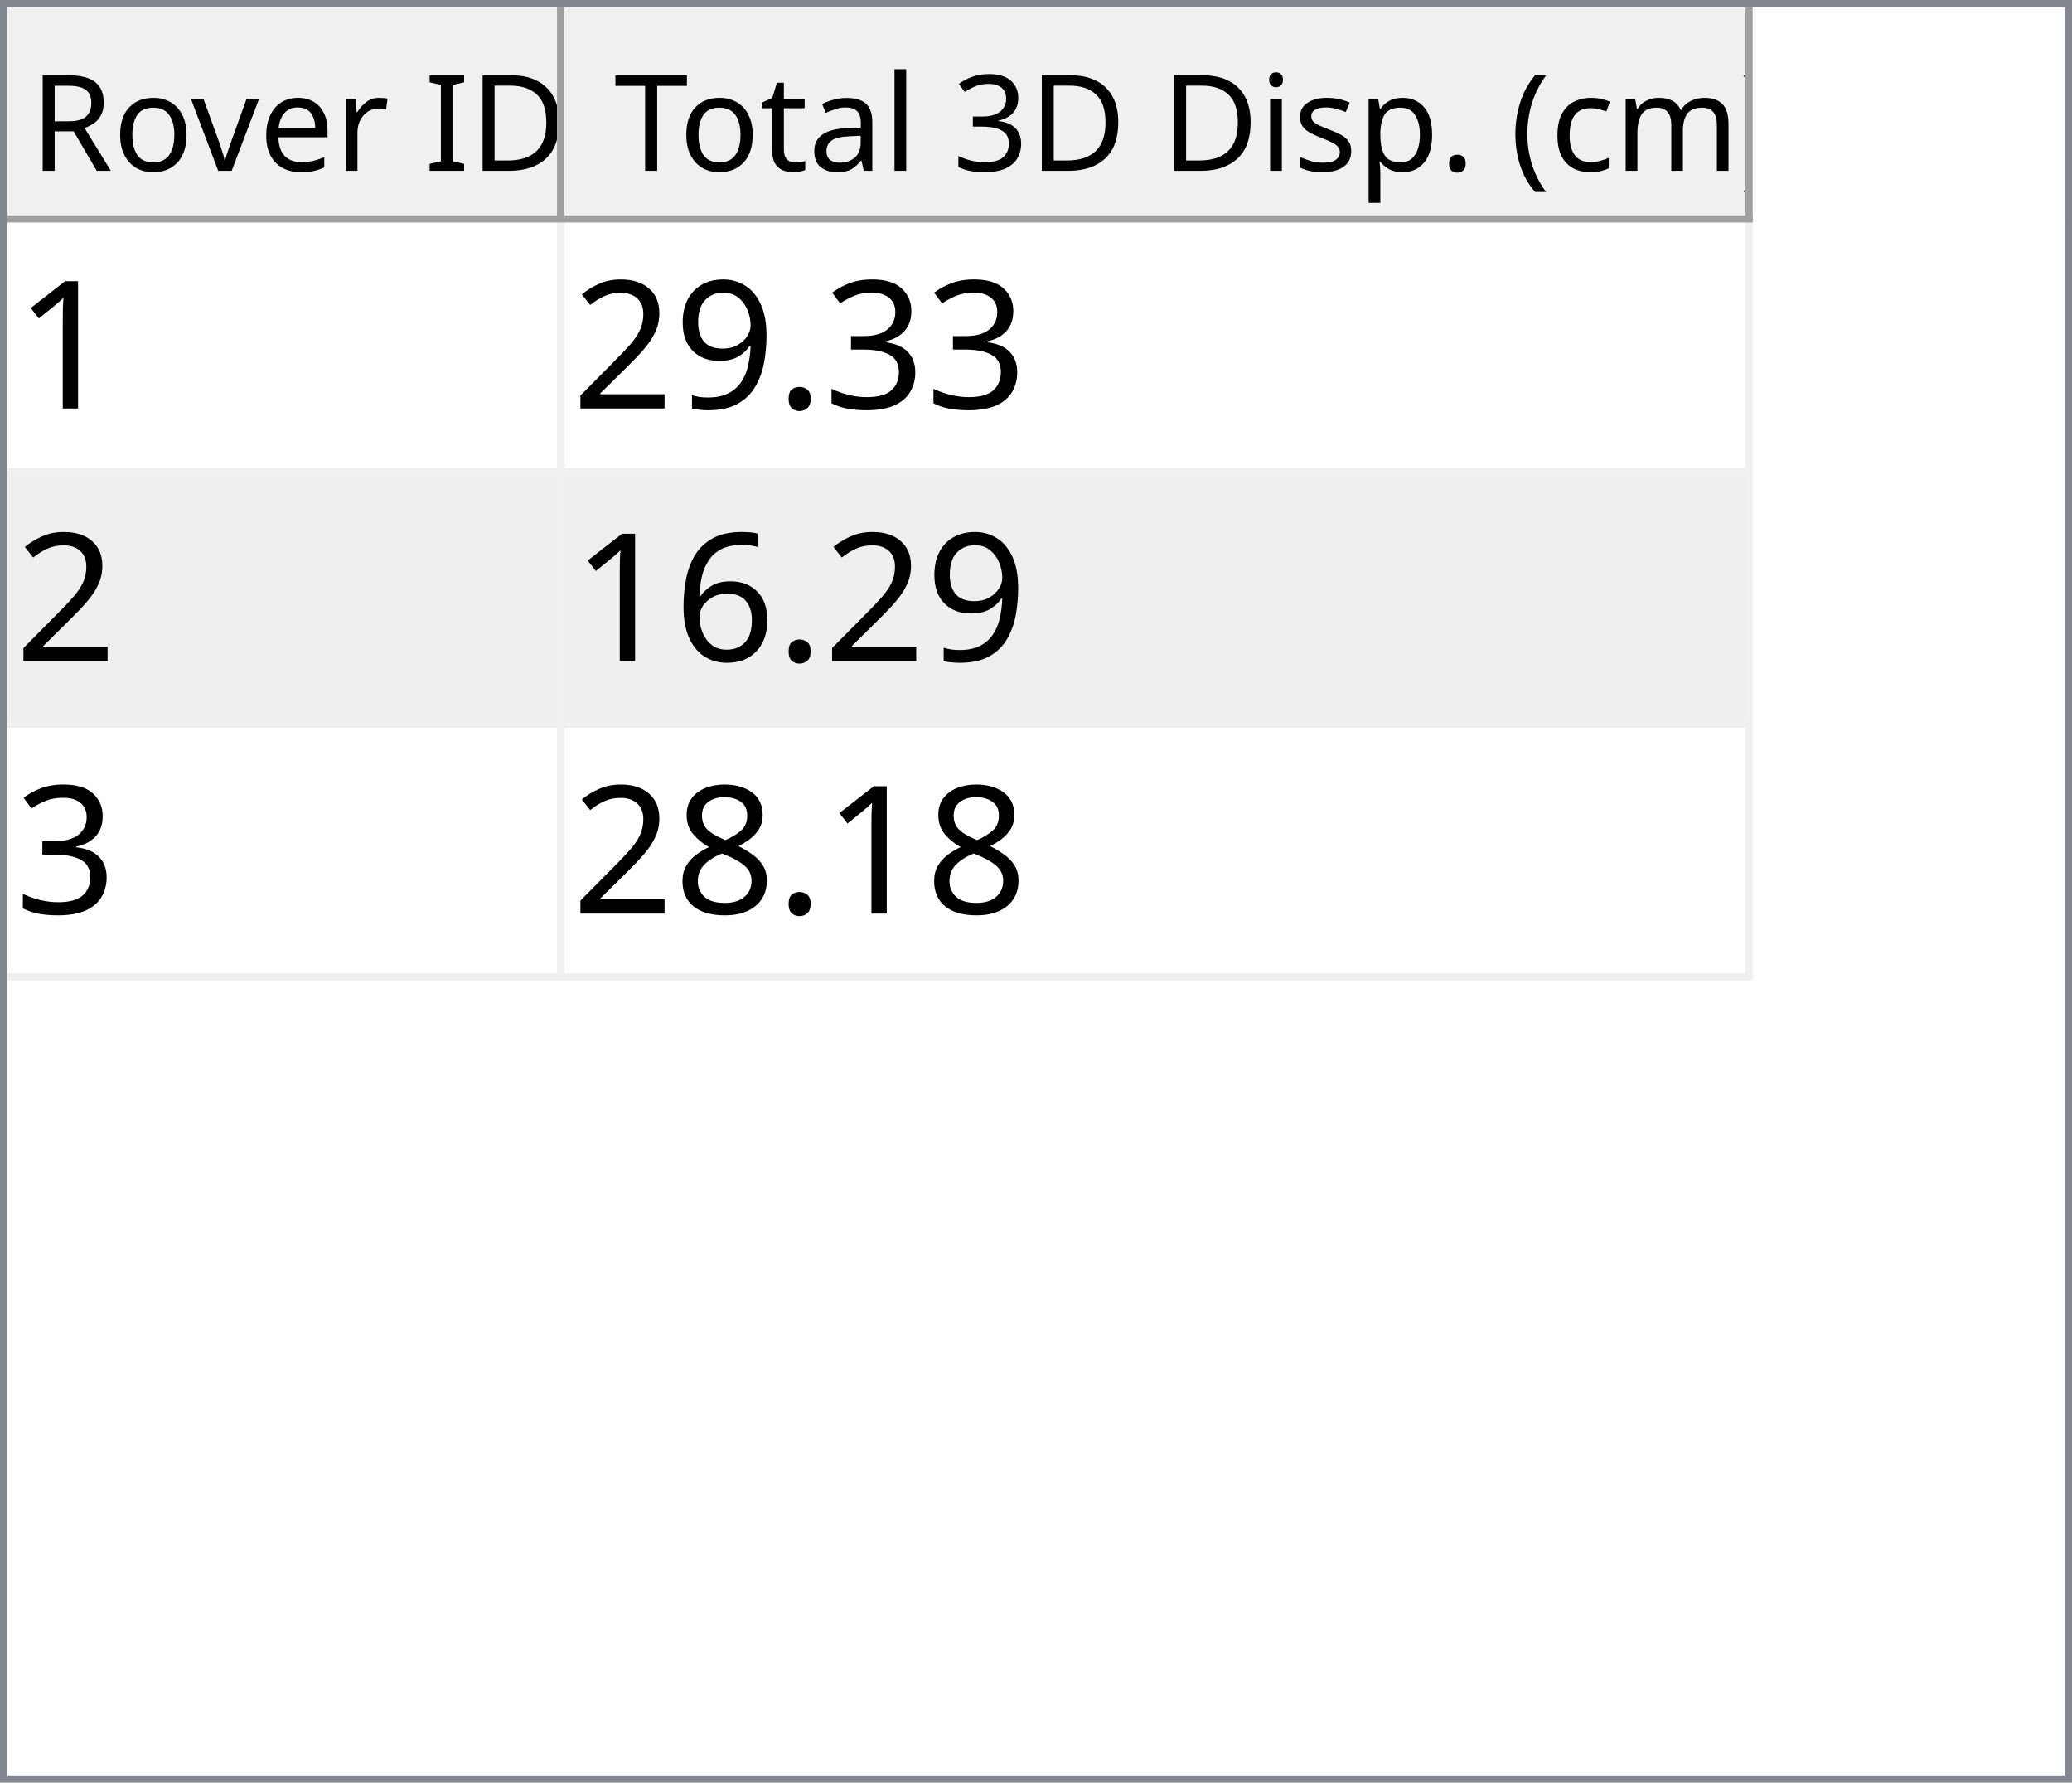
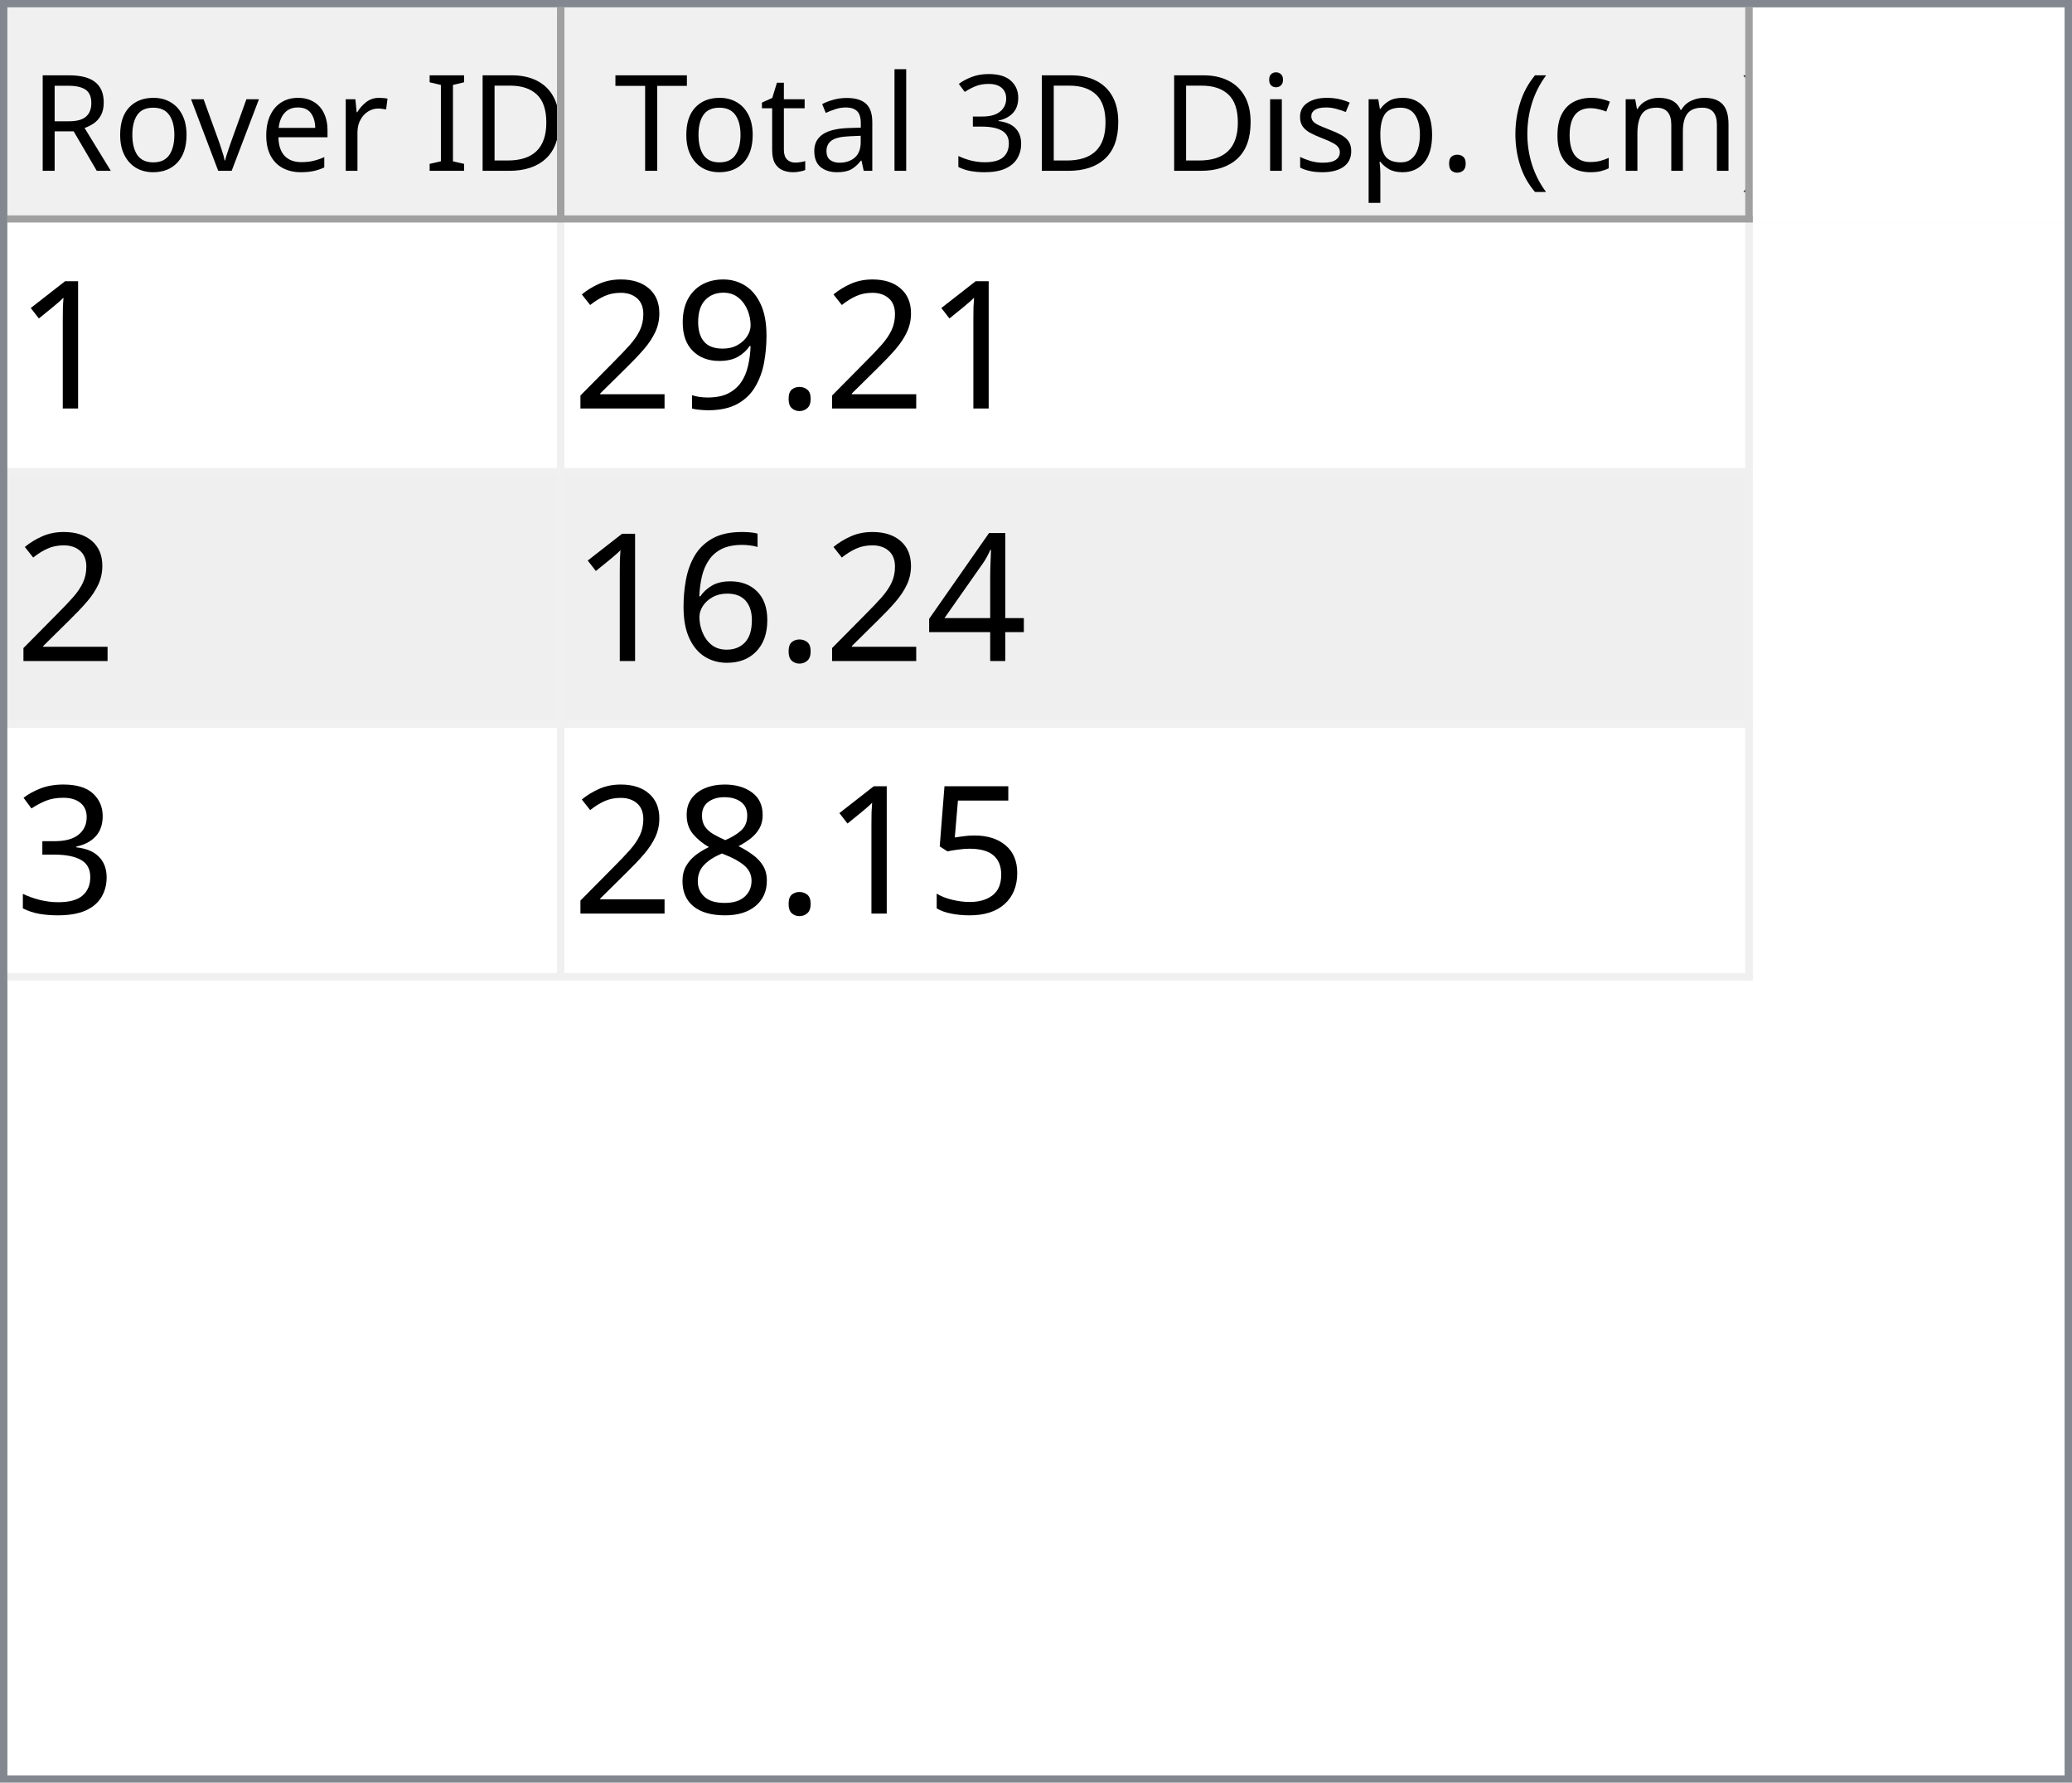
<svg xmlns="http://www.w3.org/2000/svg" style="fill-opacity:1; color-rendering:auto; color-interpolation:auto; text-rendering:auto; stroke:black; stroke-linecap:square; stroke-miterlimit:10; shape-rendering:auto; stroke-opacity:1; fill:black; stroke-dasharray:none; font-weight:normal; stroke-width:1; font-family:'Dialog'; font-style:normal; stroke-linejoin:miter; font-size:12px; stroke-dashoffset:0; image-rendering:auto;" width="279" height="240">
  <defs id="genericDefs" />
  <g>
    <defs id="defs1">
      <clipPath clipPathUnits="userSpaceOnUse" id="clipPath1">
        <path d="M0 0 L279 0 L279 240 L0 240 L0 0 Z" />
      </clipPath>
      <clipPath clipPathUnits="userSpaceOnUse" id="clipPath2">
        <path d="M0 0 L0 240 L279 240 L279 0 Z" />
      </clipPath>
      <clipPath clipPathUnits="userSpaceOnUse" id="clipPath3">
        <path d="M0 0 L0 29 L277 29 L277 0 Z" />
      </clipPath>
      <clipPath clipPathUnits="userSpaceOnUse" id="clipPath4">
        <path d="M0 0 L0 29 L75 29 L75 0 Z" />
      </clipPath>
      <clipPath clipPathUnits="userSpaceOnUse" id="clipPath5">
        <path d="M1 1 L1 28 L74 28 L74 1 Z" />
      </clipPath>
      <clipPath clipPathUnits="userSpaceOnUse" id="clipPath6">
        <path d="M0 0 L0 27 L73 27 L73 0 Z" />
      </clipPath>
      <clipPath clipPathUnits="userSpaceOnUse" id="clipPath7">
        <path d="M-0.5 -0.5 L-0.5 28.5 L74.5 28.5 L74.5 -0.5 Z" />
      </clipPath>
      <clipPath clipPathUnits="userSpaceOnUse" id="clipPath8">
        <path d="M0 0 L0 29 L160 29 L160 0 Z" />
      </clipPath>
      <clipPath clipPathUnits="userSpaceOnUse" id="clipPath9">
        <path d="M1 1 L1 28 L159 28 L159 1 Z" />
      </clipPath>
      <clipPath clipPathUnits="userSpaceOnUse" id="clipPath10">
        <path d="M0 0 L0 27 L158 27 L158 0 Z" />
      </clipPath>
      <clipPath clipPathUnits="userSpaceOnUse" id="clipPath11">
        <path d="M-0.5 -0.5 L-0.5 28.5 L159.5 28.5 L159.5 -0.5 Z" />
      </clipPath>
      <clipPath clipPathUnits="userSpaceOnUse" id="clipPath12">
        <path d="M0 0 L0 209 L277 209 L277 0 Z" />
      </clipPath>
      <clipPath clipPathUnits="userSpaceOnUse" id="clipPath13">
        <path d="M0 0 L0 102 L235 102 L235 0 Z" />
      </clipPath>
      <clipPath clipPathUnits="userSpaceOnUse" id="clipPath14">
        <path d="M-0.5 -0.5 L-0.5 101.5 L234.5 101.5 L234.5 -0.5 Z" />
      </clipPath>
      <clipPath clipPathUnits="userSpaceOnUse" id="clipPath15">
        <path d="M0 0 L0 33 L74 33 L74 0 Z" />
      </clipPath>
      <clipPath clipPathUnits="userSpaceOnUse" id="clipPath16">
        <path d="M0 0 L0 33 L159 33 L159 0 Z" />
      </clipPath>
      <font horiz-adv-x="64.551" id="font1">
        <font-face ascent="107.91" descent="25.098" units-per-em="100" style="font-style:normal; font-family:Segoe UI; font-weight:normal;" />
        <missing-glyph horiz-adv-x="64.551" d="M8.109 0 L8.109 68.266 L56.453 68.266 L56.453 0 L8.109 0 ZM15.328 7.234 L49.219 7.234 L49.219 61.031 L15.328 61.031 L15.328 7.234 Z" />
        <glyph unicode="D" horiz-adv-x="70.117" d="M9.188 0 L9.188 70.016 L28.516 70.016 Q65.531 70.016 65.531 35.891 Q65.531 19.672 55.25 9.836 Q44.969 0 27.734 0 L9.188 0 ZM17.391 62.594 L17.391 7.422 L27.828 7.422 Q41.609 7.422 49.273 14.797 Q56.938 22.172 56.938 35.688 Q56.938 62.594 28.328 62.594 L17.391 62.594 Z" />
        <glyph unicode="I" horiz-adv-x="26.611" d="M17.391 0 L9.188 0 L9.188 70.016 L17.391 70.016 L17.391 0 Z" />
        <glyph unicode=" " horiz-adv-x="27.393" d="" />
        <glyph unicode="r" horiz-adv-x="34.766" d="M34.188 41.891 Q32.078 43.5 28.125 43.5 Q23 43.5 19.555 38.672 Q16.109 33.844 16.109 25.484 L16.109 0 L8.109 0 L8.109 50 L16.109 50 L16.109 39.703 L16.312 39.703 Q18.016 44.969 21.531 47.922 Q25.047 50.875 29.391 50.875 Q32.516 50.875 34.188 50.203 L34.188 41.891 Z" />
        <glyph unicode="e" horiz-adv-x="52.295" d="M48.297 23 L12.984 23 Q13.188 14.656 17.484 10.109 Q21.781 5.562 29.297 5.562 Q37.75 5.562 44.828 11.141 L44.828 3.609 Q38.234 -1.172 27.391 -1.172 Q16.797 -1.172 10.742 5.641 Q4.688 12.453 4.688 24.812 Q4.688 36.469 11.305 43.82 Q17.922 51.172 27.734 51.172 Q37.547 51.172 42.922 44.828 Q48.297 38.484 48.297 27.203 L48.297 23 ZM40.094 29.781 Q40.047 36.719 36.75 40.578 Q33.453 44.438 27.594 44.438 Q21.922 44.438 17.969 40.383 Q14.016 36.328 13.094 29.781 L40.094 29.781 Z" />
        <glyph unicode="v" horiz-adv-x="47.9" d="M47.406 50 L27.484 0 L19.625 0 L0.688 50 L9.469 50 L22.172 13.672 Q23.578 9.672 23.922 6.688 L24.125 6.688 Q24.609 10.453 25.688 13.484 L38.969 50 L47.406 50 Z" />
        <glyph unicode="o" horiz-adv-x="58.594" d="M29 -1.172 Q17.922 -1.172 11.305 5.836 Q4.688 12.844 4.688 24.422 Q4.688 37.016 11.57 44.094 Q18.453 51.172 30.172 51.172 Q41.359 51.172 47.633 44.289 Q53.906 37.406 53.906 25.203 Q53.906 13.234 47.141 6.031 Q40.375 -1.172 29 -1.172 ZM29.594 44.438 Q21.875 44.438 17.383 39.188 Q12.891 33.938 12.891 24.703 Q12.891 15.828 17.43 10.695 Q21.969 5.562 29.594 5.562 Q37.359 5.562 41.531 10.594 Q45.703 15.625 45.703 24.906 Q45.703 34.281 41.531 39.359 Q37.359 44.438 29.594 44.438 Z" />
        <glyph unicode="R" horiz-adv-x="59.814" d="M59.375 0 L49.609 0 L37.891 19.625 Q36.281 22.359 34.766 24.289 Q33.25 26.219 31.664 27.438 Q30.078 28.656 28.25 29.219 Q26.422 29.781 24.125 29.781 L17.391 29.781 L17.391 0 L9.188 0 L9.188 70.016 L30.078 70.016 Q34.672 70.016 38.555 68.867 Q42.438 67.719 45.289 65.375 Q48.141 63.031 49.758 59.547 Q51.375 56.062 51.375 51.375 Q51.375 47.703 50.273 44.656 Q49.172 41.609 47.148 39.211 Q45.125 36.812 42.266 35.133 Q39.406 33.453 35.844 32.516 L35.844 32.328 Q37.594 31.547 38.891 30.547 Q40.188 29.547 41.359 28.18 Q42.531 26.812 43.68 25.078 Q44.828 23.344 46.234 21.047 L59.375 0 ZM17.391 62.594 L17.391 37.203 L28.516 37.203 Q31.594 37.203 34.203 38.133 Q36.812 39.062 38.719 40.797 Q40.625 42.531 41.703 45.047 Q42.781 47.562 42.781 50.688 Q42.781 56.297 39.141 59.445 Q35.5 62.594 28.609 62.594 L17.391 62.594 Z" />
        <glyph unicode=")" horiz-adv-x="30.176" d="M8.297 -15.922 L1.172 -15.922 Q16.406 2.344 16.406 26.812 Q16.406 51.469 1.078 70.016 L8.297 70.016 Q23.531 52.156 23.531 26.703 Q23.531 1.375 8.297 -15.922 Z" />
        <glyph unicode="m" horiz-adv-x="86.133" d="M79.109 0 L71.094 0 L71.094 28.719 Q71.094 37.016 68.531 40.727 Q65.969 44.438 59.906 44.438 Q54.781 44.438 51.195 39.75 Q47.609 35.062 47.609 28.516 L47.609 0 L39.594 0 L39.594 29.688 Q39.594 44.438 28.219 44.438 Q22.953 44.438 19.531 40.016 Q16.109 35.594 16.109 28.516 L16.109 0 L8.109 0 L8.109 50 L16.109 50 L16.109 42.094 L16.312 42.094 Q21.625 51.172 31.844 51.172 Q36.969 51.172 40.773 48.312 Q44.578 45.453 46 40.828 Q51.562 51.172 62.594 51.172 Q79.109 51.172 79.109 30.812 L79.109 0 Z" />
        <glyph unicode="c" horiz-adv-x="46.191" d="M42.188 2.297 Q36.422 -1.172 28.516 -1.172 Q17.828 -1.172 11.258 5.789 Q4.688 12.75 4.688 23.828 Q4.688 36.188 11.766 43.68 Q18.844 51.172 30.672 51.172 Q37.25 51.172 42.281 48.734 L42.281 40.531 Q36.719 44.438 30.375 44.438 Q22.703 44.438 17.797 38.945 Q12.891 33.453 12.891 24.516 Q12.891 15.719 17.508 10.641 Q22.125 5.562 29.891 5.562 Q36.422 5.562 42.188 9.906 L42.188 2.297 Z" />
        <glyph unicode="(" horiz-adv-x="30.176" d="M29.109 -15.922 L21.969 -15.922 Q6.844 1.375 6.844 26.703 Q6.844 52.156 21.969 70.016 L29.203 70.016 Q13.875 51.469 13.875 26.812 Q13.875 2.344 29.109 -15.922 Z" />
        <glyph unicode="." horiz-adv-x="21.68" d="M10.891 -1.078 Q8.641 -1.078 7.055 0.539 Q5.469 2.156 5.469 4.391 Q5.469 6.641 7.055 8.273 Q8.641 9.906 10.891 9.906 Q13.188 9.906 14.797 8.273 Q16.406 6.641 16.406 4.391 Q16.406 2.156 14.797 0.539 Q13.188 -1.078 10.891 -1.078 Z" />
        <glyph unicode="p" horiz-adv-x="58.789" d="M16.312 7.234 L16.109 7.234 L16.109 -23 L8.109 -23 L8.109 50 L16.109 50 L16.109 41.219 L16.312 41.219 Q22.219 51.172 33.594 51.172 Q43.266 51.172 48.688 44.461 Q54.109 37.75 54.109 26.469 Q54.109 13.922 48 6.375 Q41.891 -1.172 31.297 -1.172 Q21.578 -1.172 16.312 7.234 ZM16.109 27.391 L16.109 20.406 Q16.109 14.203 20.141 9.883 Q24.172 5.562 30.375 5.562 Q37.641 5.562 41.773 11.133 Q45.906 16.703 45.906 26.609 Q45.906 34.969 42.047 39.703 Q38.188 44.438 31.594 44.438 Q24.609 44.438 20.359 39.578 Q16.109 34.719 16.109 27.391 Z" />
        <glyph unicode="s" horiz-adv-x="42.432" d="M5.078 1.812 L5.078 10.406 Q11.625 5.562 19.484 5.562 Q30.031 5.562 30.031 12.594 Q30.031 14.594 29.125 15.992 Q28.219 17.391 26.68 18.461 Q25.141 19.531 23.07 20.383 Q21 21.234 18.609 22.172 Q15.281 23.484 12.766 24.828 Q10.25 26.172 8.57 27.859 Q6.891 29.547 6.031 31.695 Q5.172 33.844 5.172 36.719 Q5.172 40.234 6.789 42.945 Q8.406 45.656 11.086 47.484 Q13.766 49.312 17.211 50.242 Q20.656 51.172 24.312 51.172 Q30.812 51.172 35.938 48.922 L35.938 40.828 Q30.422 44.438 23.25 44.438 Q21 44.438 19.195 43.922 Q17.391 43.406 16.094 42.477 Q14.797 41.547 14.086 40.258 Q13.375 38.969 13.375 37.406 Q13.375 35.453 14.086 34.133 Q14.797 32.812 16.164 31.789 Q17.531 30.766 19.484 29.938 Q21.438 29.109 23.922 28.125 Q27.25 26.859 29.883 25.516 Q32.516 24.172 34.375 22.484 Q36.234 20.797 37.234 18.602 Q38.234 16.406 38.234 13.375 Q38.234 9.672 36.602 6.938 Q34.969 4.203 32.234 2.398 Q29.5 0.594 25.93 -0.289 Q22.359 -1.172 18.453 -1.172 Q10.75 -1.172 5.078 1.812 Z" />
        <glyph unicode="i" horiz-adv-x="24.219" d="M12.203 62.703 Q10.062 62.703 8.547 64.164 Q7.031 65.625 7.031 67.875 Q7.031 70.125 8.547 71.609 Q10.062 73.094 12.203 73.094 Q14.406 73.094 15.945 71.609 Q17.484 70.125 17.484 67.875 Q17.484 65.719 15.945 64.211 Q14.406 62.703 12.203 62.703 ZM16.109 0 L8.109 0 L8.109 50 L16.109 50 L16.109 0 Z" />
        <glyph unicode="3" horiz-adv-x="53.906" d="M46.531 19.828 Q46.531 15.094 44.75 11.211 Q42.969 7.328 39.719 4.57 Q36.469 1.812 31.93 0.297 Q27.391 -1.219 21.922 -1.219 Q11.922 -1.219 6 2.594 L6 11.188 Q13.094 5.609 22.219 5.609 Q25.875 5.609 28.828 6.539 Q31.781 7.469 33.906 9.227 Q36.031 10.984 37.18 13.477 Q38.328 15.969 38.328 19.094 Q38.328 32.812 18.797 32.812 L12.984 32.812 L12.984 39.594 L18.5 39.594 Q35.797 39.594 35.797 52.484 Q35.797 64.406 22.609 64.406 Q15.188 64.406 8.688 59.422 L8.688 67.188 Q15.375 71.188 24.609 71.188 Q29 71.188 32.57 69.969 Q36.141 68.75 38.68 66.555 Q41.219 64.359 42.609 61.281 Q44 58.203 44 54.5 Q44 40.672 30.031 36.719 L30.031 36.531 Q33.594 36.141 36.625 34.797 Q39.656 33.453 41.852 31.305 Q44.047 29.156 45.289 26.25 Q46.531 23.344 46.531 19.828 Z" />
        <glyph unicode="l" horiz-adv-x="24.219" d="M16.109 0 L8.109 0 L8.109 74.031 L16.109 74.031 L16.109 0 Z" />
        <glyph unicode="a" horiz-adv-x="50.879" d="M43.891 0 L35.891 0 L35.891 7.812 L35.688 7.812 Q30.469 -1.172 20.312 -1.172 Q12.844 -1.172 8.617 2.781 Q4.391 6.734 4.391 13.281 Q4.391 27.297 20.906 29.594 L35.891 31.688 Q35.891 44.438 25.594 44.438 Q16.547 44.438 9.281 38.281 L9.281 46.484 Q16.656 51.172 26.266 51.172 Q43.891 51.172 43.891 32.516 L43.891 0 ZM35.891 25.297 L23.828 23.641 Q18.266 22.859 15.43 20.875 Q12.594 18.891 12.594 13.875 Q12.594 10.203 15.211 7.883 Q17.828 5.562 22.172 5.562 Q28.125 5.562 32.008 9.742 Q35.891 13.922 35.891 20.312 L35.891 25.297 Z" />
        <glyph unicode="t" horiz-adv-x="33.887" d="M31.297 0.484 Q28.469 -1.078 23.828 -1.078 Q10.688 -1.078 10.688 13.578 L10.688 43.172 L2.094 43.172 L2.094 50 L10.688 50 L10.688 62.203 L18.703 64.797 L18.703 50 L31.297 50 L31.297 43.172 L18.703 43.172 L18.703 14.984 Q18.703 9.969 20.414 7.82 Q22.125 5.672 26.078 5.672 Q29.109 5.672 31.297 7.328 L31.297 0.484 Z" />
        <glyph unicode="T" horiz-adv-x="52.393" d="M50.594 62.594 L30.375 62.594 L30.375 0 L22.172 0 L22.172 62.594 L2 62.594 L2 70.016 L50.594 70.016 L50.594 62.594 Z" />
      </font>
      <font horiz-adv-x="75.0" id="font2">
        <font-face ascent="100.537" descent="21.973" units-per-em="100" style="font-style:normal; font-family:sans-serif; font-weight:normal;" />
        <missing-glyph horiz-adv-x="75.0" d="M12.5 0 L12.5 62.5 L62.5 62.5 L62.5 0 L12.5 0 ZM14.062 1.562 L60.938 1.562 L60.938 60.938 L14.062 60.938 L14.062 1.562 Z" />
        <glyph unicode="1" horiz-adv-x="55.615" d="M37.25 0 L28.469 0 L28.469 56 Q25.297 52.984 20.141 49.953 Q14.984 46.922 10.891 45.406 L10.891 53.906 Q18.266 57.375 23.781 62.305 Q29.297 67.234 31.594 71.875 L37.25 71.875 L37.25 0 Z" />
-         <glyph unicode="3" horiz-adv-x="55.615" d="M4.203 18.891 L12.984 20.062 Q14.5 12.594 18.141 9.297 Q21.781 6 27 6 Q33.203 6 37.477 10.297 Q41.75 14.594 41.75 20.953 Q41.75 27 37.797 30.93 Q33.844 34.859 27.734 34.859 Q25.25 34.859 21.531 33.891 L22.516 41.609 Q23.391 41.5 23.922 41.5 Q29.547 41.5 34.039 44.43 Q38.531 47.359 38.531 53.469 Q38.531 58.297 35.258 61.477 Q31.984 64.656 26.812 64.656 Q21.688 64.656 18.266 61.43 Q14.844 58.203 13.875 51.766 L5.078 53.328 Q6.688 62.156 12.398 67.016 Q18.109 71.875 26.609 71.875 Q32.469 71.875 37.398 69.359 Q42.328 66.844 44.945 62.5 Q47.562 58.156 47.562 53.266 Q47.562 48.641 45.07 44.828 Q42.578 41.016 37.703 38.766 Q44.047 37.312 47.562 32.695 Q51.078 28.078 51.078 21.141 Q51.078 11.766 44.242 5.25 Q37.406 -1.266 26.953 -1.266 Q17.531 -1.266 11.305 4.352 Q5.078 9.969 4.203 18.891 Z" />
        <glyph unicode="." horiz-adv-x="27.783" d="M9.078 0 L9.078 10.016 L19.094 10.016 L19.094 0 L9.078 0 Z" />
        <glyph unicode="9" horiz-adv-x="55.615" d="M5.469 16.547 L13.922 17.328 Q14.984 11.375 18.016 8.688 Q21.047 6 25.781 6 Q29.828 6 32.883 7.859 Q35.938 9.719 37.891 12.82 Q39.844 15.922 41.164 21.195 Q42.484 26.469 42.484 31.938 Q42.484 32.516 42.438 33.688 Q39.797 29.5 35.234 26.883 Q30.672 24.266 25.344 24.266 Q16.453 24.266 10.305 30.711 Q4.156 37.156 4.156 47.703 Q4.156 58.594 10.578 65.234 Q17 71.875 26.656 71.875 Q33.641 71.875 39.43 68.117 Q45.219 64.359 48.219 57.398 Q51.219 50.438 51.219 37.25 Q51.219 23.531 48.242 15.406 Q45.266 7.281 39.383 3.031 Q33.5 -1.219 25.594 -1.219 Q17.188 -1.219 11.867 3.445 Q6.547 8.109 5.469 16.547 ZM41.453 48.141 Q41.453 55.719 37.43 60.156 Q33.406 64.594 27.734 64.594 Q21.875 64.594 17.531 59.812 Q13.188 55.031 13.188 47.406 Q13.188 40.578 17.312 36.305 Q21.438 32.031 27.484 32.031 Q33.594 32.031 37.523 36.305 Q41.453 40.578 41.453 48.141 Z" />
        <glyph unicode="2" horiz-adv-x="55.615" d="M50.344 8.453 L50.344 0 L3.031 0 Q2.938 3.172 4.047 6.109 Q5.859 10.938 9.836 15.625 Q13.812 20.312 21.344 26.469 Q33.016 36.031 37.117 41.625 Q41.219 47.219 41.219 52.203 Q41.219 57.422 37.477 61.008 Q33.734 64.594 27.734 64.594 Q21.391 64.594 17.578 60.789 Q13.766 56.984 13.719 50.25 L4.688 51.172 Q5.609 61.281 11.664 66.578 Q17.719 71.875 27.938 71.875 Q38.234 71.875 44.242 66.164 Q50.25 60.453 50.25 52 Q50.25 47.703 48.492 43.555 Q46.734 39.406 42.656 34.812 Q38.578 30.219 29.109 22.219 Q21.188 15.578 18.945 13.211 Q16.703 10.844 15.234 8.453 L50.344 8.453 Z" />
+         <glyph unicode="4" horiz-adv-x="55.615" d="M32.328 0 L32.328 17.141 L1.266 17.141 L1.266 25.203 L33.938 71.578 L41.109 71.578 L41.109 25.203 L50.781 25.203 L50.781 17.141 L41.109 17.141 L41.109 0 L32.328 0 ZM32.328 25.203 L32.328 57.469 L9.906 25.203 L32.328 25.203 Z" />
        <glyph unicode="6" horiz-adv-x="55.615" d="M49.75 54.047 L41.016 53.375 Q39.844 58.547 37.703 60.891 Q34.125 64.656 28.906 64.656 Q24.703 64.656 21.531 62.312 Q17.391 59.281 14.992 53.469 Q12.594 47.656 12.5 36.922 Q15.672 41.75 20.266 44.094 Q24.859 46.438 29.891 46.438 Q38.672 46.438 44.852 39.969 Q51.031 33.5 51.031 23.25 Q51.031 16.5 48.125 10.719 Q45.219 4.938 40.141 1.859 Q35.062 -1.219 28.609 -1.219 Q17.625 -1.219 10.695 6.859 Q3.766 14.938 3.766 33.5 Q3.766 54.25 11.422 63.672 Q18.109 71.875 29.438 71.875 Q37.891 71.875 43.289 67.141 Q48.688 62.406 49.75 54.047 ZM13.875 23.188 Q13.875 18.656 15.797 14.508 Q17.719 10.359 21.188 8.18 Q24.656 6 28.469 6 Q34.031 6 38.039 10.492 Q42.047 14.984 42.047 22.703 Q42.047 30.125 38.086 34.398 Q34.125 38.672 28.125 38.672 Q22.172 38.672 18.023 34.398 Q13.875 30.125 13.875 23.188 Z" />
+         <glyph unicode="3" horiz-adv-x="55.615" d="M4.203 18.891 L12.984 20.062 Q14.5 12.594 18.141 9.297 Q21.781 6 27 6 Q33.203 6 37.477 10.297 Q41.75 14.594 41.75 20.953 Q41.75 27 37.797 30.93 Q33.844 34.859 27.734 34.859 Q25.25 34.859 21.531 33.891 L22.516 41.609 Q23.391 41.5 23.922 41.5 Q29.547 41.5 34.039 44.43 Q38.531 47.359 38.531 53.469 Q38.531 58.297 35.258 61.477 Q31.984 64.656 26.812 64.656 Q21.688 64.656 18.266 61.43 Q14.844 58.203 13.875 51.766 L5.078 53.328 Q6.688 62.156 12.398 67.016 Q18.109 71.875 26.609 71.875 Q32.469 71.875 37.398 69.359 Q42.328 66.844 44.945 62.5 Q47.562 58.156 47.562 53.266 Q47.562 48.641 45.07 44.828 Q42.578 41.016 37.703 38.766 Q44.047 37.312 47.562 32.695 Q51.078 28.078 51.078 21.141 Q51.078 11.766 44.242 5.25 Q37.406 -1.266 26.953 -1.266 Q17.531 -1.266 11.305 4.352 Q5.078 9.969 4.203 18.891 Z" />
+         <glyph unicode="5" horiz-adv-x="55.615" d="M4.156 18.75 L13.375 19.531 Q14.406 12.797 18.141 9.398 Q21.875 6 27.156 6 Q33.5 6 37.891 10.789 Q42.281 15.578 42.281 23.484 Q42.281 31 38.062 35.352 Q33.844 39.703 27 39.703 Q22.75 39.703 19.336 37.773 Q15.922 35.844 13.969 32.766 L5.719 33.844 L12.641 70.609 L48.25 70.609 L48.25 62.203 L19.672 62.203 L15.828 42.969 Q22.266 47.469 29.344 47.469 Q38.719 47.469 45.164 40.969 Q51.609 34.469 51.609 24.266 Q51.609 14.547 45.953 7.469 Q39.062 -1.219 27.156 -1.219 Q17.391 -1.219 11.211 4.25 Q5.031 9.719 4.156 18.75 Z" />
        <glyph unicode="8" horiz-adv-x="55.615" d="M17.672 38.812 Q12.203 40.828 9.57 44.539 Q6.938 48.25 6.938 53.422 Q6.938 61.234 12.555 66.555 Q18.172 71.875 27.484 71.875 Q36.859 71.875 42.578 66.43 Q48.297 60.984 48.297 53.172 Q48.297 48.188 45.68 44.508 Q43.062 40.828 37.75 38.812 Q44.344 36.672 47.781 31.883 Q51.219 27.094 51.219 20.453 Q51.219 11.281 44.727 5.031 Q38.234 -1.219 27.641 -1.219 Q17.047 -1.219 10.547 5.055 Q4.047 11.328 4.047 20.703 Q4.047 27.688 7.594 32.398 Q11.141 37.109 17.672 38.812 ZM15.922 53.719 Q15.922 48.641 19.195 45.414 Q22.469 42.188 27.688 42.188 Q32.766 42.188 36.016 45.383 Q39.266 48.578 39.266 53.219 Q39.266 58.062 35.914 61.359 Q32.562 64.656 27.594 64.656 Q22.562 64.656 19.242 61.43 Q15.922 58.203 15.922 53.719 ZM13.094 20.656 Q13.094 16.891 14.875 13.375 Q16.656 9.859 20.172 7.93 Q23.688 6 27.734 6 Q34.031 6 38.133 10.055 Q42.234 14.109 42.234 20.359 Q42.234 26.703 38.016 30.859 Q33.797 35.016 27.438 35.016 Q21.234 35.016 17.164 30.914 Q13.094 26.812 13.094 20.656 Z" />
      </font>
    </defs>
    <g style="fill:white; stroke:white;">
      <rect x="0" y="0" width="279" style="clip-path:url(#clipPath1); stroke:none;" height="240" />
    </g>
    <g style="fill:white; text-rendering:optimizeSpeed; color-rendering:optimizeSpeed; image-rendering:optimizeSpeed; shape-rendering:crispEdges; stroke:white; color-interpolation:sRGB;">
      <rect x="0" width="279" height="240" y="0" style="stroke:none;" />
      <path style="stroke:none;" d="M0 240 L279 240 L279 0 L0 0 Z" />
    </g>
    <g style="fill:rgb(240,240,240); font-size:18px; font-family:'Segoe UI'; stroke:rgb(240,240,240);">
      <rect x="0" y="0" width="279" style="clip-path:url(#clipPath2); stroke:none;" height="240" />
    </g>
    <g style="fill:rgb(130,135,144); font-size:18px; font-family:'Segoe UI'; stroke:rgb(130,135,144);">
      <path d="M0 0 L279 0 L279 240 L0 240 L0 0 ZM1 1 L278 1 L278 239 L1 239 L1 1 Z" style="fill-rule:evenodd; clip-path:url(#clipPath2); stroke:none;" />
    </g>
    <g style="fill:white; font-size:18px; font-family:'Segoe UI'; stroke:white;" transform="translate(1,1)">
      <rect x="0" y="0" width="277" style="clip-path:url(#clipPath3); stroke:none;" height="29" />
    </g>
    <g style="fill:rgb(240,240,240); font-size:18px; font-family:'Segoe UI'; stroke:rgb(240,240,240);" transform="translate(1,1)">
      <rect x="0" y="0" width="75" style="clip-path:url(#clipPath4); stroke:none;" height="29" />
    </g>
    <g style="font-family:'Segoe UI'; font-size:18px;" transform="translate(2,2)">
      <text x="2" xml:space="preserve" y="21" style="clip-path:url(#clipPath6); stroke:none;">Rover ID</text>
    </g>
    <g transform="translate(1.5,1.5)" style="fill:rgb(160,160,160); font-size:18px; font-family:'Segoe UI'; stroke:rgb(160,160,160); stroke-linejoin:bevel;">
      <line x1="74" x2="74" y1="0" style="fill:none; clip-path:url(#clipPath7);" y2="28" />
    </g>
    <g transform="matrix(1,0,0,1,1,1) translate(0.5,0.5)" style="fill:rgb(160,160,160); font-size:18px; font-family:'Segoe UI'; stroke:rgb(160,160,160); stroke-linejoin:bevel;">
      <line x1="0" x2="74" y1="28" style="fill:none; clip-path:url(#clipPath7);" y2="28" />
    </g>
    <g style="fill:rgb(240,240,240); font-size:18px; font-family:'Segoe UI'; stroke:rgb(240,240,240);" transform="translate(76,1)">
      <rect x="0" y="0" width="160" style="clip-path:url(#clipPath8); stroke:none;" height="29" />
    </g>
    <g style="font-family:'Segoe UI'; font-size:18px;" transform="translate(77,2)">
      <text x="1" xml:space="preserve" y="21" style="clip-path:url(#clipPath10); stroke:none;"> Total 3D Disp. (cm)</text>
    </g>
    <g transform="translate(76.5,1.5)" style="fill:rgb(160,160,160); font-size:18px; font-family:'Segoe UI'; stroke:rgb(160,160,160); stroke-linejoin:bevel;">
      <line x1="159" x2="159" y1="0" style="fill:none; clip-path:url(#clipPath11);" y2="28" />
    </g>
    <g transform="matrix(1,0,0,1,76,1) translate(0.5,0.5)" style="fill:rgb(160,160,160); font-size:18px; font-family:'Segoe UI'; stroke:rgb(160,160,160); stroke-linejoin:bevel;">
      <line x1="0" x2="159" y1="28" style="fill:none; clip-path:url(#clipPath11);" y2="28" />
    </g>
    <g style="fill:white; font-size:18px; font-family:'Segoe UI'; stroke:white;" transform="translate(1,30)">
      <rect x="0" y="0" width="277" style="clip-path:url(#clipPath12); stroke:none;" height="209" />
    </g>
    <g style="fill:rgb(240,240,240); font-size:24px; font-family:sans-serif; stroke:rgb(240,240,240);" transform="translate(1,30)">
      <rect x="0" y="0" width="235" style="clip-path:url(#clipPath13); stroke:none;" height="102" />
      <line transform="translate(0.5,0.5)" x1="0" x2="234" y1="33" style="clip-path:url(#clipPath14); fill:none; stroke-linejoin:bevel;" y2="33" />
    </g>
    <g transform="matrix(1,0,0,1,1,30) translate(0.5,0.5)" style="fill:rgb(240,240,240); font-size:24px; font-family:sans-serif; stroke:rgb(240,240,240); stroke-linejoin:bevel;">
      <line x1="0" x2="234" y1="67" style="fill:none; clip-path:url(#clipPath14);" y2="67" />
    </g>
    <g transform="matrix(1,0,0,1,1,30) translate(0.5,0.5)" style="fill:rgb(240,240,240); font-size:24px; font-family:sans-serif; stroke:rgb(240,240,240); stroke-linejoin:bevel;">
      <line x1="0" x2="234" y1="101" style="fill:none; clip-path:url(#clipPath14);" y2="101" />
    </g>
    <g transform="matrix(1,0,0,1,1,30) translate(0.5,0.5)" style="fill:rgb(240,240,240); font-size:24px; font-family:sans-serif; stroke:rgb(240,240,240); stroke-linejoin:bevel;">
      <line x1="74" x2="74" y1="0" style="fill:none; clip-path:url(#clipPath14);" y2="101" />
    </g>
    <g transform="matrix(1,0,0,1,1,30) translate(0.5,0.5)" style="fill:rgb(240,240,240); font-size:24px; font-family:sans-serif; stroke:rgb(240,240,240); stroke-linejoin:bevel;">
      <line x1="234" x2="234" y1="0" style="fill:none; clip-path:url(#clipPath14);" y2="101" />
    </g>
    <g style="fill:white; font-size:24px; font-family:sans-serif; stroke:white;" transform="matrix(1,0,0,1,1,30)">
      <rect x="0" y="0" width="74" style="clip-path:url(#clipPath15); stroke:none;" height="33" />
      <text x="1" y="25" style="fill:black; clip-path:url(#clipPath15); stroke:none;" xml:space="preserve">1</text>
    </g>
    <g style="fill:white; font-size:24px; font-family:sans-serif; stroke:white;" transform="matrix(1,0,0,1,1,30) translate(75,0)">
      <rect x="0" y="0" width="159" style="clip-path:url(#clipPath16); stroke:none;" height="33" />
-       <text x="1" y="25" style="fill:black; clip-path:url(#clipPath16); stroke:none;" xml:space="preserve">29.33</text>
+       <text x="1" y="25" style="fill:black; clip-path:url(#clipPath16); stroke:none;" xml:space="preserve">29.21</text>
    </g>
    <g style="fill:rgb(239,239,239); font-size:24px; font-family:sans-serif; stroke:rgb(239,239,239);" transform="matrix(1,0,0,1,1,30) translate(0,34)">
      <rect x="0" y="0" width="74" style="clip-path:url(#clipPath15); stroke:none;" height="33" />
      <text x="1" y="25" style="fill:black; clip-path:url(#clipPath15); stroke:none;" xml:space="preserve">2</text>
    </g>
    <g style="fill:rgb(239,239,239); font-size:24px; font-family:sans-serif; stroke:rgb(239,239,239);" transform="matrix(1,0,0,1,1,30) translate(75,34)">
      <rect x="0" y="0" width="159" style="clip-path:url(#clipPath16); stroke:none;" height="33" />
-       <text x="1" y="25" style="fill:black; clip-path:url(#clipPath16); stroke:none;" xml:space="preserve">16.29</text>
+       <text x="1" y="25" style="fill:black; clip-path:url(#clipPath16); stroke:none;" xml:space="preserve">16.24</text>
    </g>
    <g style="fill:white; font-size:24px; font-family:sans-serif; stroke:white;" transform="matrix(1,0,0,1,1,30) translate(0,68)">
      <rect x="0" y="0" width="74" style="clip-path:url(#clipPath15); stroke:none;" height="33" />
      <text x="1" y="25" style="fill:black; clip-path:url(#clipPath15); stroke:none;" xml:space="preserve">3</text>
    </g>
    <g style="fill:white; font-size:24px; font-family:sans-serif; stroke:white;" transform="matrix(1,0,0,1,1,30) translate(75,68)">
      <rect x="0" y="0" width="159" style="clip-path:url(#clipPath16); stroke:none;" height="33" />
-       <text x="1" y="25" style="fill:black; clip-path:url(#clipPath16); stroke:none;" xml:space="preserve">28.18</text>
+       <text x="1" y="25" style="fill:black; clip-path:url(#clipPath16); stroke:none;" xml:space="preserve">28.15</text>
    </g>
  </g>
</svg>
